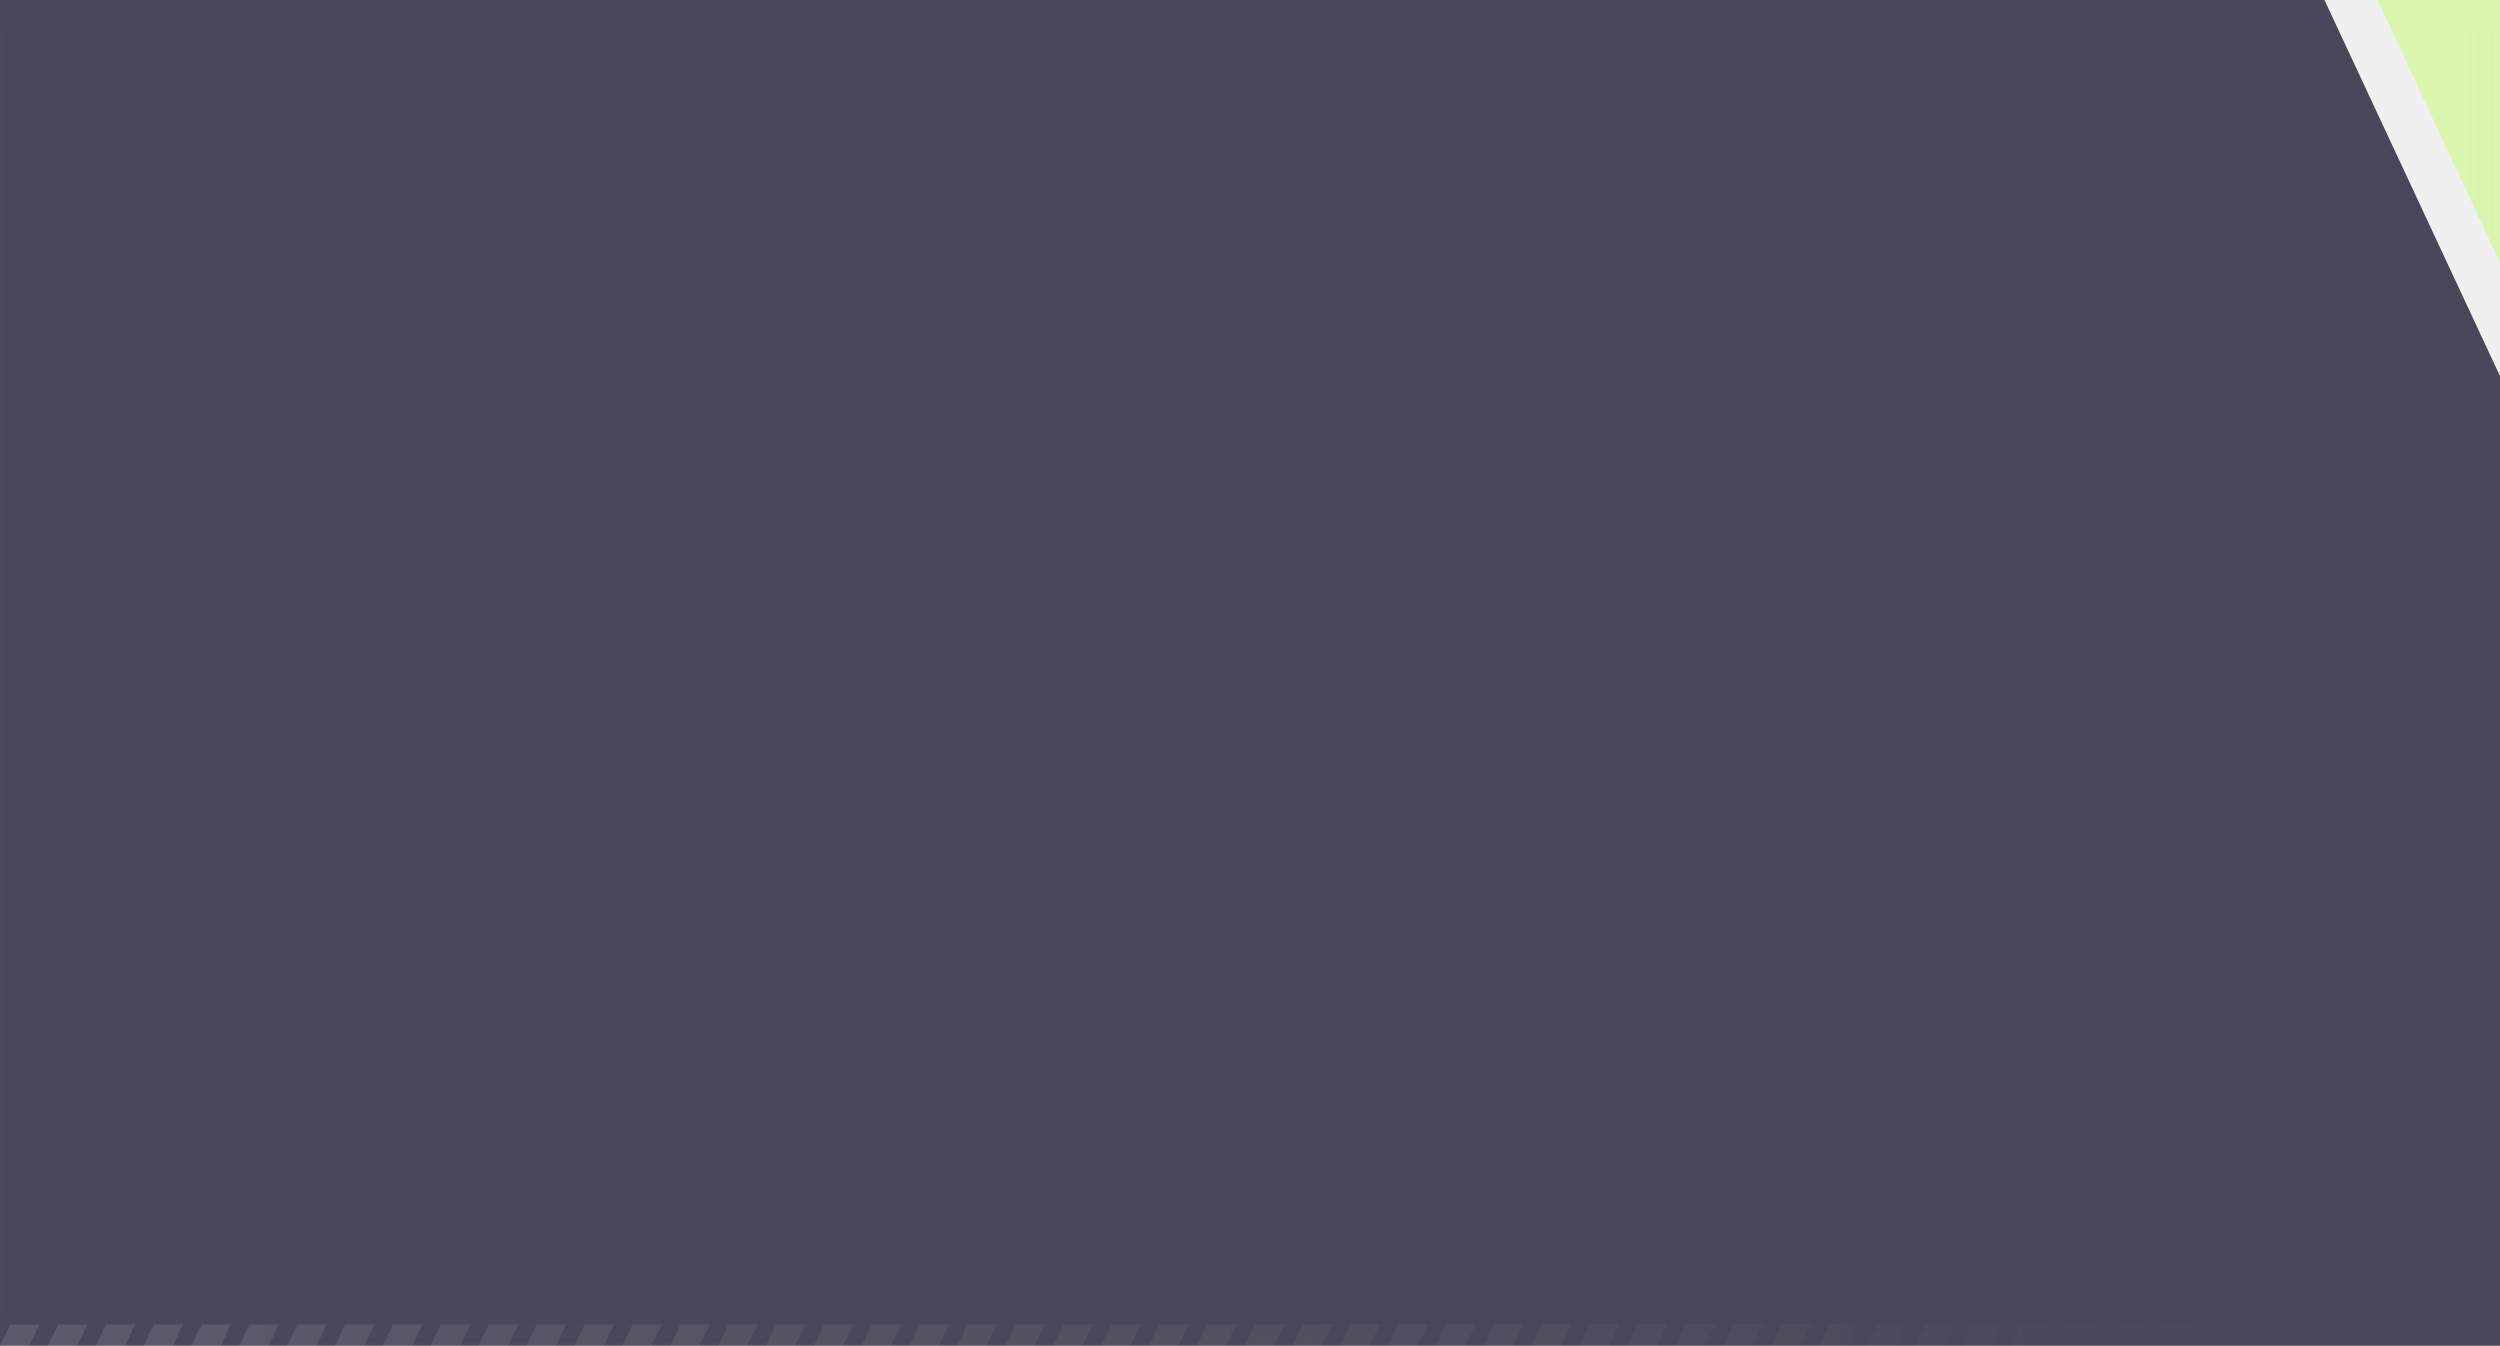
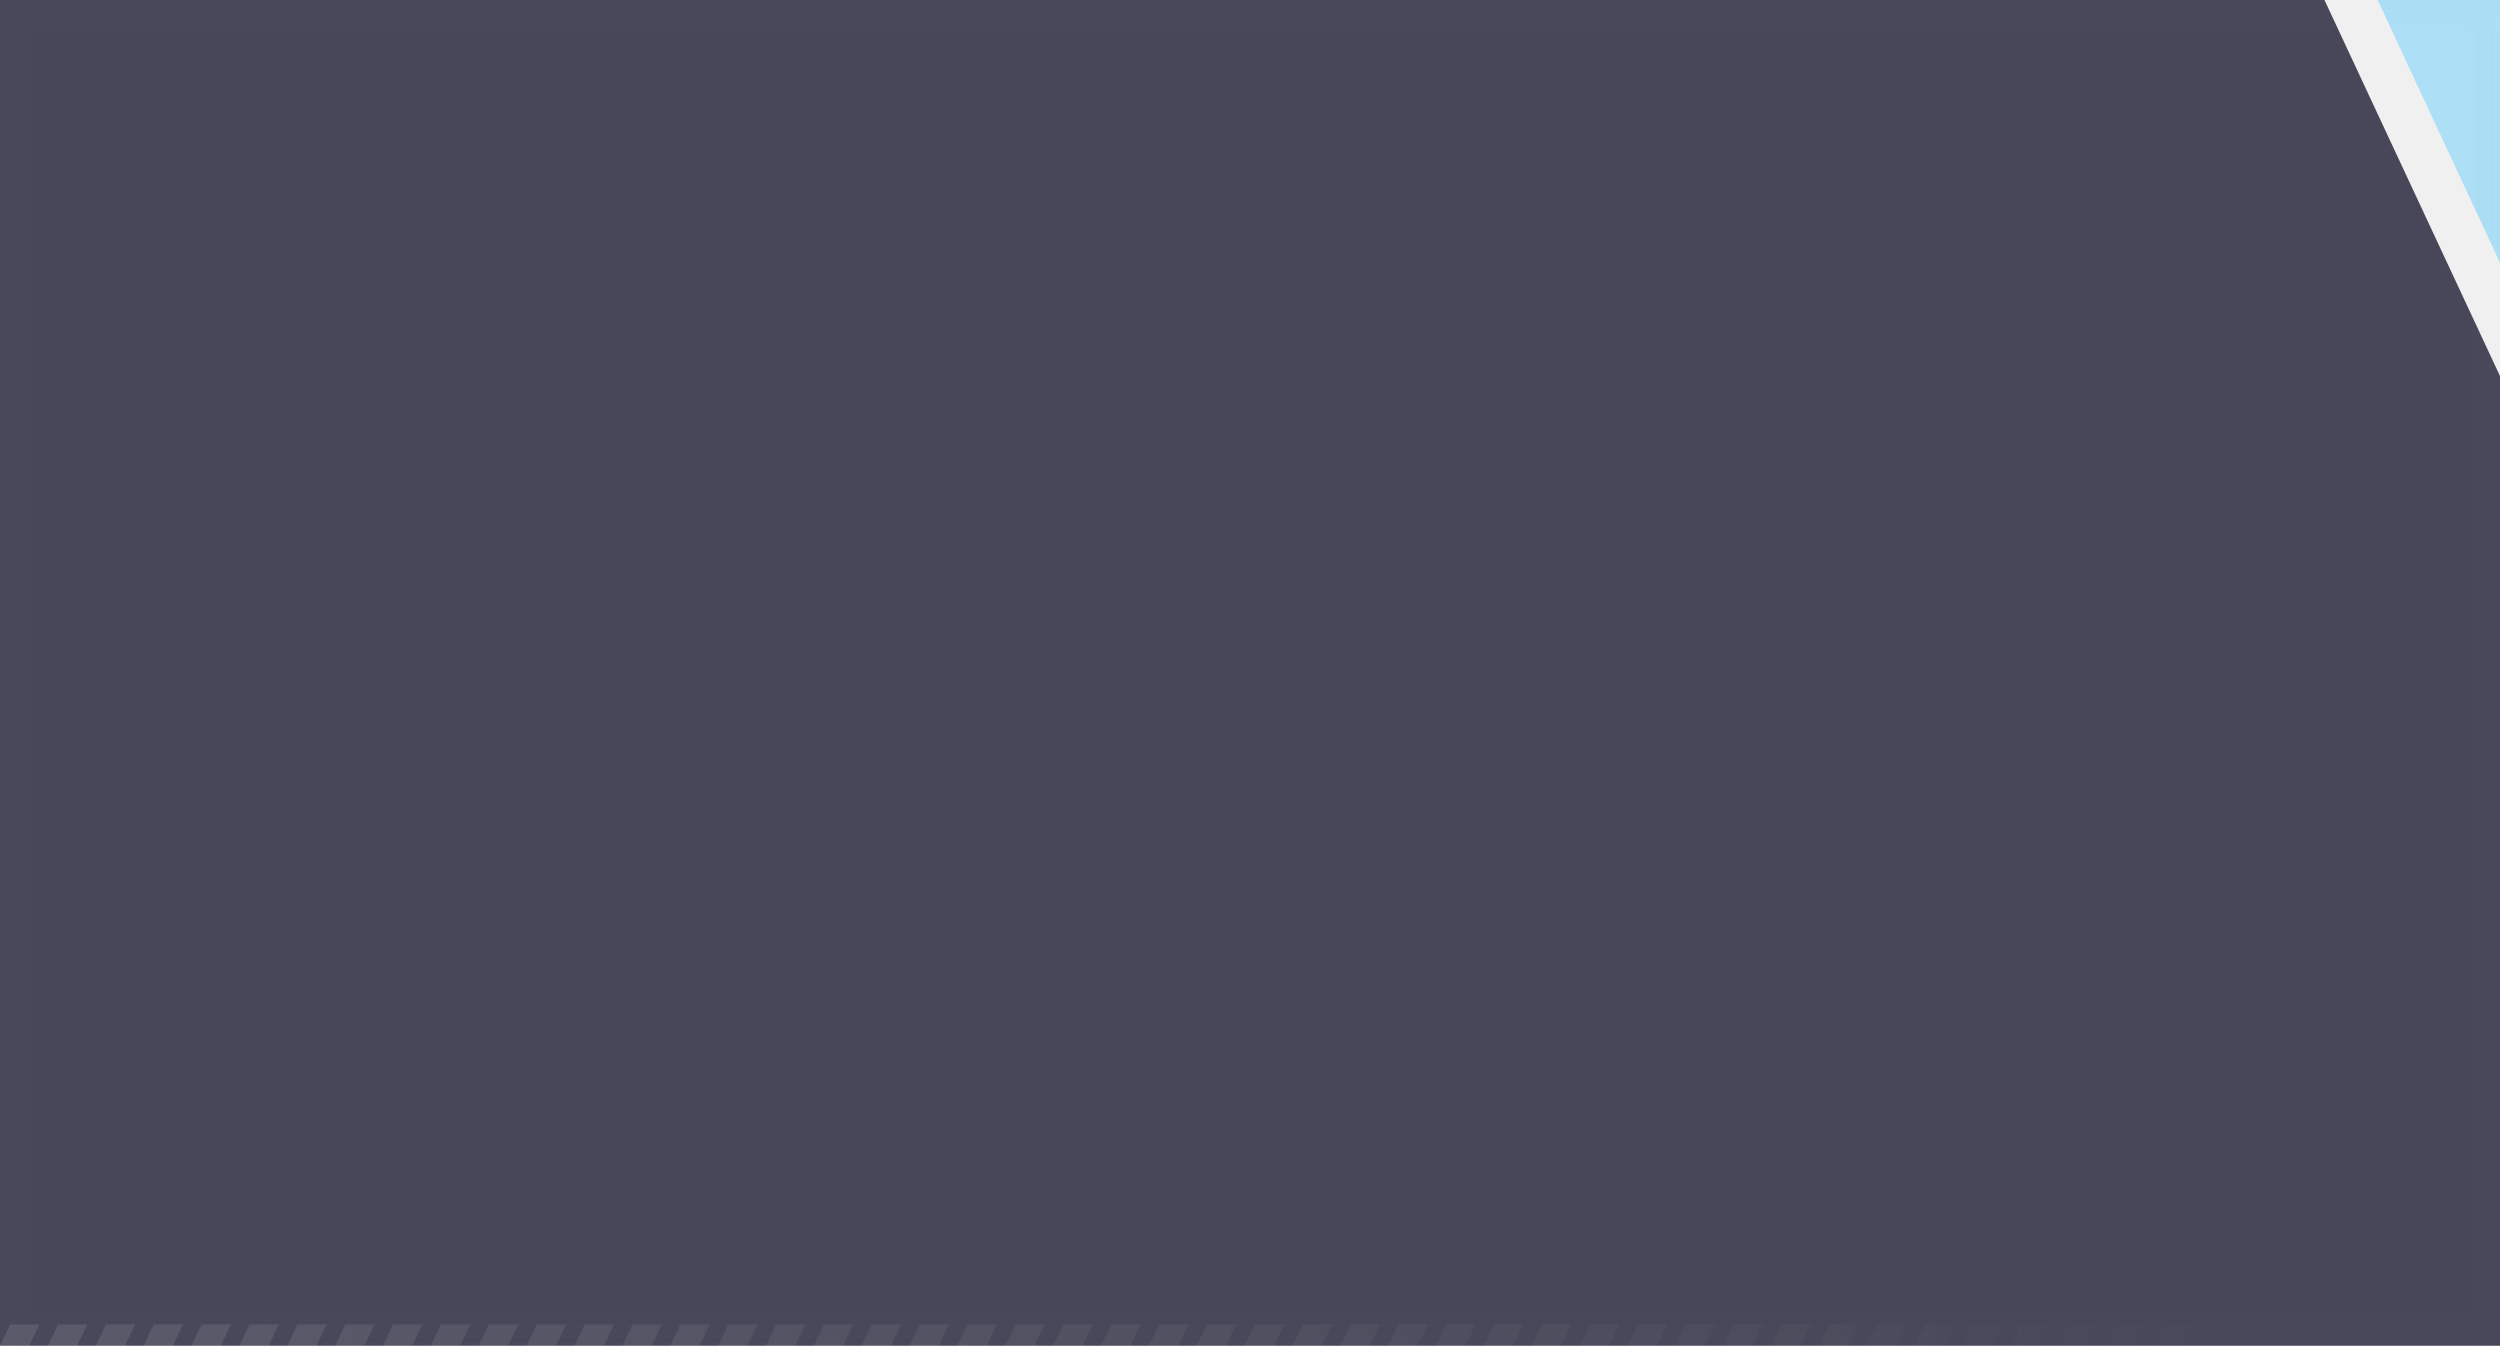
<svg xmlns="http://www.w3.org/2000/svg" width="470" height="253" viewBox="0 0 470 253" fill="none">
  <g filter="url(#filter0_b_6_2937)">
-     <path d="M470 0V49.4L447 0H470Z" fill="#A3FF12" fill-opacity="0.3" />
+     <path d="M470 0V49.4L447 0H470Z" fill="#0DB2FF" fill-opacity="0.3" />
  </g>
  <g filter="url(#filter1_b_6_2937)">
    <path d="M0 0V253H470V70.7L437 0H0Z" fill="#1E1F35" fill-opacity="0.8" />
  </g>
  <g clip-path="url(#clip0_6_2937)">
    <path d="M7.4 249L5.5 253H0L1.9 249H7.4ZM10.9 249L9 253H14.5L16.4 249H10.9ZM19.9 249L18 253H23.5L25.4 249H19.9ZM28.9 249L27 253H32.5L34.4 249H28.9ZM37.9 249L36 253H41.5L43.4 249H37.9ZM46.9 249L45 253H50.5L52.4 249H46.9ZM55.9 249L54 253H59.5L61.4 249H55.9ZM64.9 249L63 253H68.5L70.4 249H64.9ZM73.9 249L72 253H77.5L79.4 249H73.9ZM82.9 249L81 253H86.5L88.4 249H82.9ZM91.9 249L90 253H95.5L97.4 249H91.9ZM100.9 249L99 253H104.5L106.4 249H100.9ZM109.9 249L108 253H113.5L115.4 249H109.9ZM118.9 249L117 253H122.5L124.4 249H118.9ZM127.9 249L126 253H131.5L133.4 249H127.9ZM136.9 249L135 253H140.5L142.4 249H136.9ZM145.9 249L144 253H149.5L151.4 249H145.9ZM154.9 249L153 253H158.5L160.4 249H154.9ZM163.9 249L162 253H167.5L169.4 249H163.9ZM172.9 249L171 253H176.5L178.4 249H172.9ZM181.9 249L180 253H185.5L187.4 249H181.9ZM190.9 249L189 253H194.5L196.4 249H190.9ZM199.9 249L198 253H203.5L205.4 249H199.9ZM208.9 249L207 253H212.5L214.4 249H208.9ZM217.9 249L216 253H221.5L223.4 249H217.9ZM226.9 249L225 253H230.5L232.4 249H226.9ZM235.9 249L234 253H239.5L241.4 249H235.9ZM244.9 249L243 253H248.5L250.4 249H244.9ZM253.9 249L252 253H257.5L259.4 249H253.9ZM262.9 249L261 253H266.5L268.4 249H262.9ZM271.9 249L270 253H275.5L277.4 249H271.9ZM280.9 249L279 253H284.5L286.4 249H280.9ZM289.9 249L288 253H293.5L295.4 249H289.9ZM298.9 249L297 253H302.5L304.4 249H298.9ZM307.9 249L306 253H311.5L313.4 249H307.9ZM316.9 249L315 253H320.5L322.4 249H316.9ZM325.9 249L324 253H329.5L331.4 249H325.9ZM334.9 249L333 253H338.5L340.4 249H334.9ZM343.9 249L342 253H347.5L349.4 249H343.9ZM352.9 249L351 253H356.5L358.4 249H352.9ZM361.9 249L360 253H365.5L367.4 249H361.9ZM370.9 249L369 253H374.5L376.4 249H370.9ZM379.9 249L378 253H383.5L385.4 249H379.9ZM388.9 249L387 253H392.5L394.4 249H388.9ZM397.9 249L396 253H401.5L403.4 249H397.9ZM406.9 249L405 253H410.5L412.4 249H406.9ZM415.9 249L414 253H419.5L421.4 249H415.9Z" fill="url(#paint0_linear_6_2937)" fill-opacity="0.1" />
  </g>
  <defs>
    <filter id="filter0_b_6_2937" x="442" y="-5" width="33" height="59.4" filterUnits="userSpaceOnUse" color-interpolation-filters="sRGB">
      <feFlood flood-opacity="0" result="BackgroundImageFix" />
      <feGaussianBlur in="BackgroundImage" stdDeviation="2.5" />
      <feComposite in2="SourceAlpha" operator="in" result="effect1_backgroundBlur_6_2937" />
      <feBlend mode="normal" in="SourceGraphic" in2="effect1_backgroundBlur_6_2937" result="shape" />
    </filter>
    <filter id="filter1_b_6_2937" x="-5" y="-5" width="480" height="263" filterUnits="userSpaceOnUse" color-interpolation-filters="sRGB">
      <feFlood flood-opacity="0" result="BackgroundImageFix" />
      <feGaussianBlur in="BackgroundImage" stdDeviation="2.5" />
      <feComposite in2="SourceAlpha" operator="in" result="effect1_backgroundBlur_6_2937" />
      <feBlend mode="normal" in="SourceGraphic" in2="effect1_backgroundBlur_6_2937" result="shape" />
    </filter>
    <linearGradient id="paint0_linear_6_2937" x1="0" y1="251" x2="421.382" y2="251" gradientUnits="userSpaceOnUse">
      <stop stop-color="white" />
      <stop offset="1" stop-color="white" stop-opacity="0" />
    </linearGradient>
    <clipPath id="clip0_6_2937">
      <rect width="421.4" height="4" fill="white" transform="translate(0 249)" />
    </clipPath>
  </defs>
</svg>
